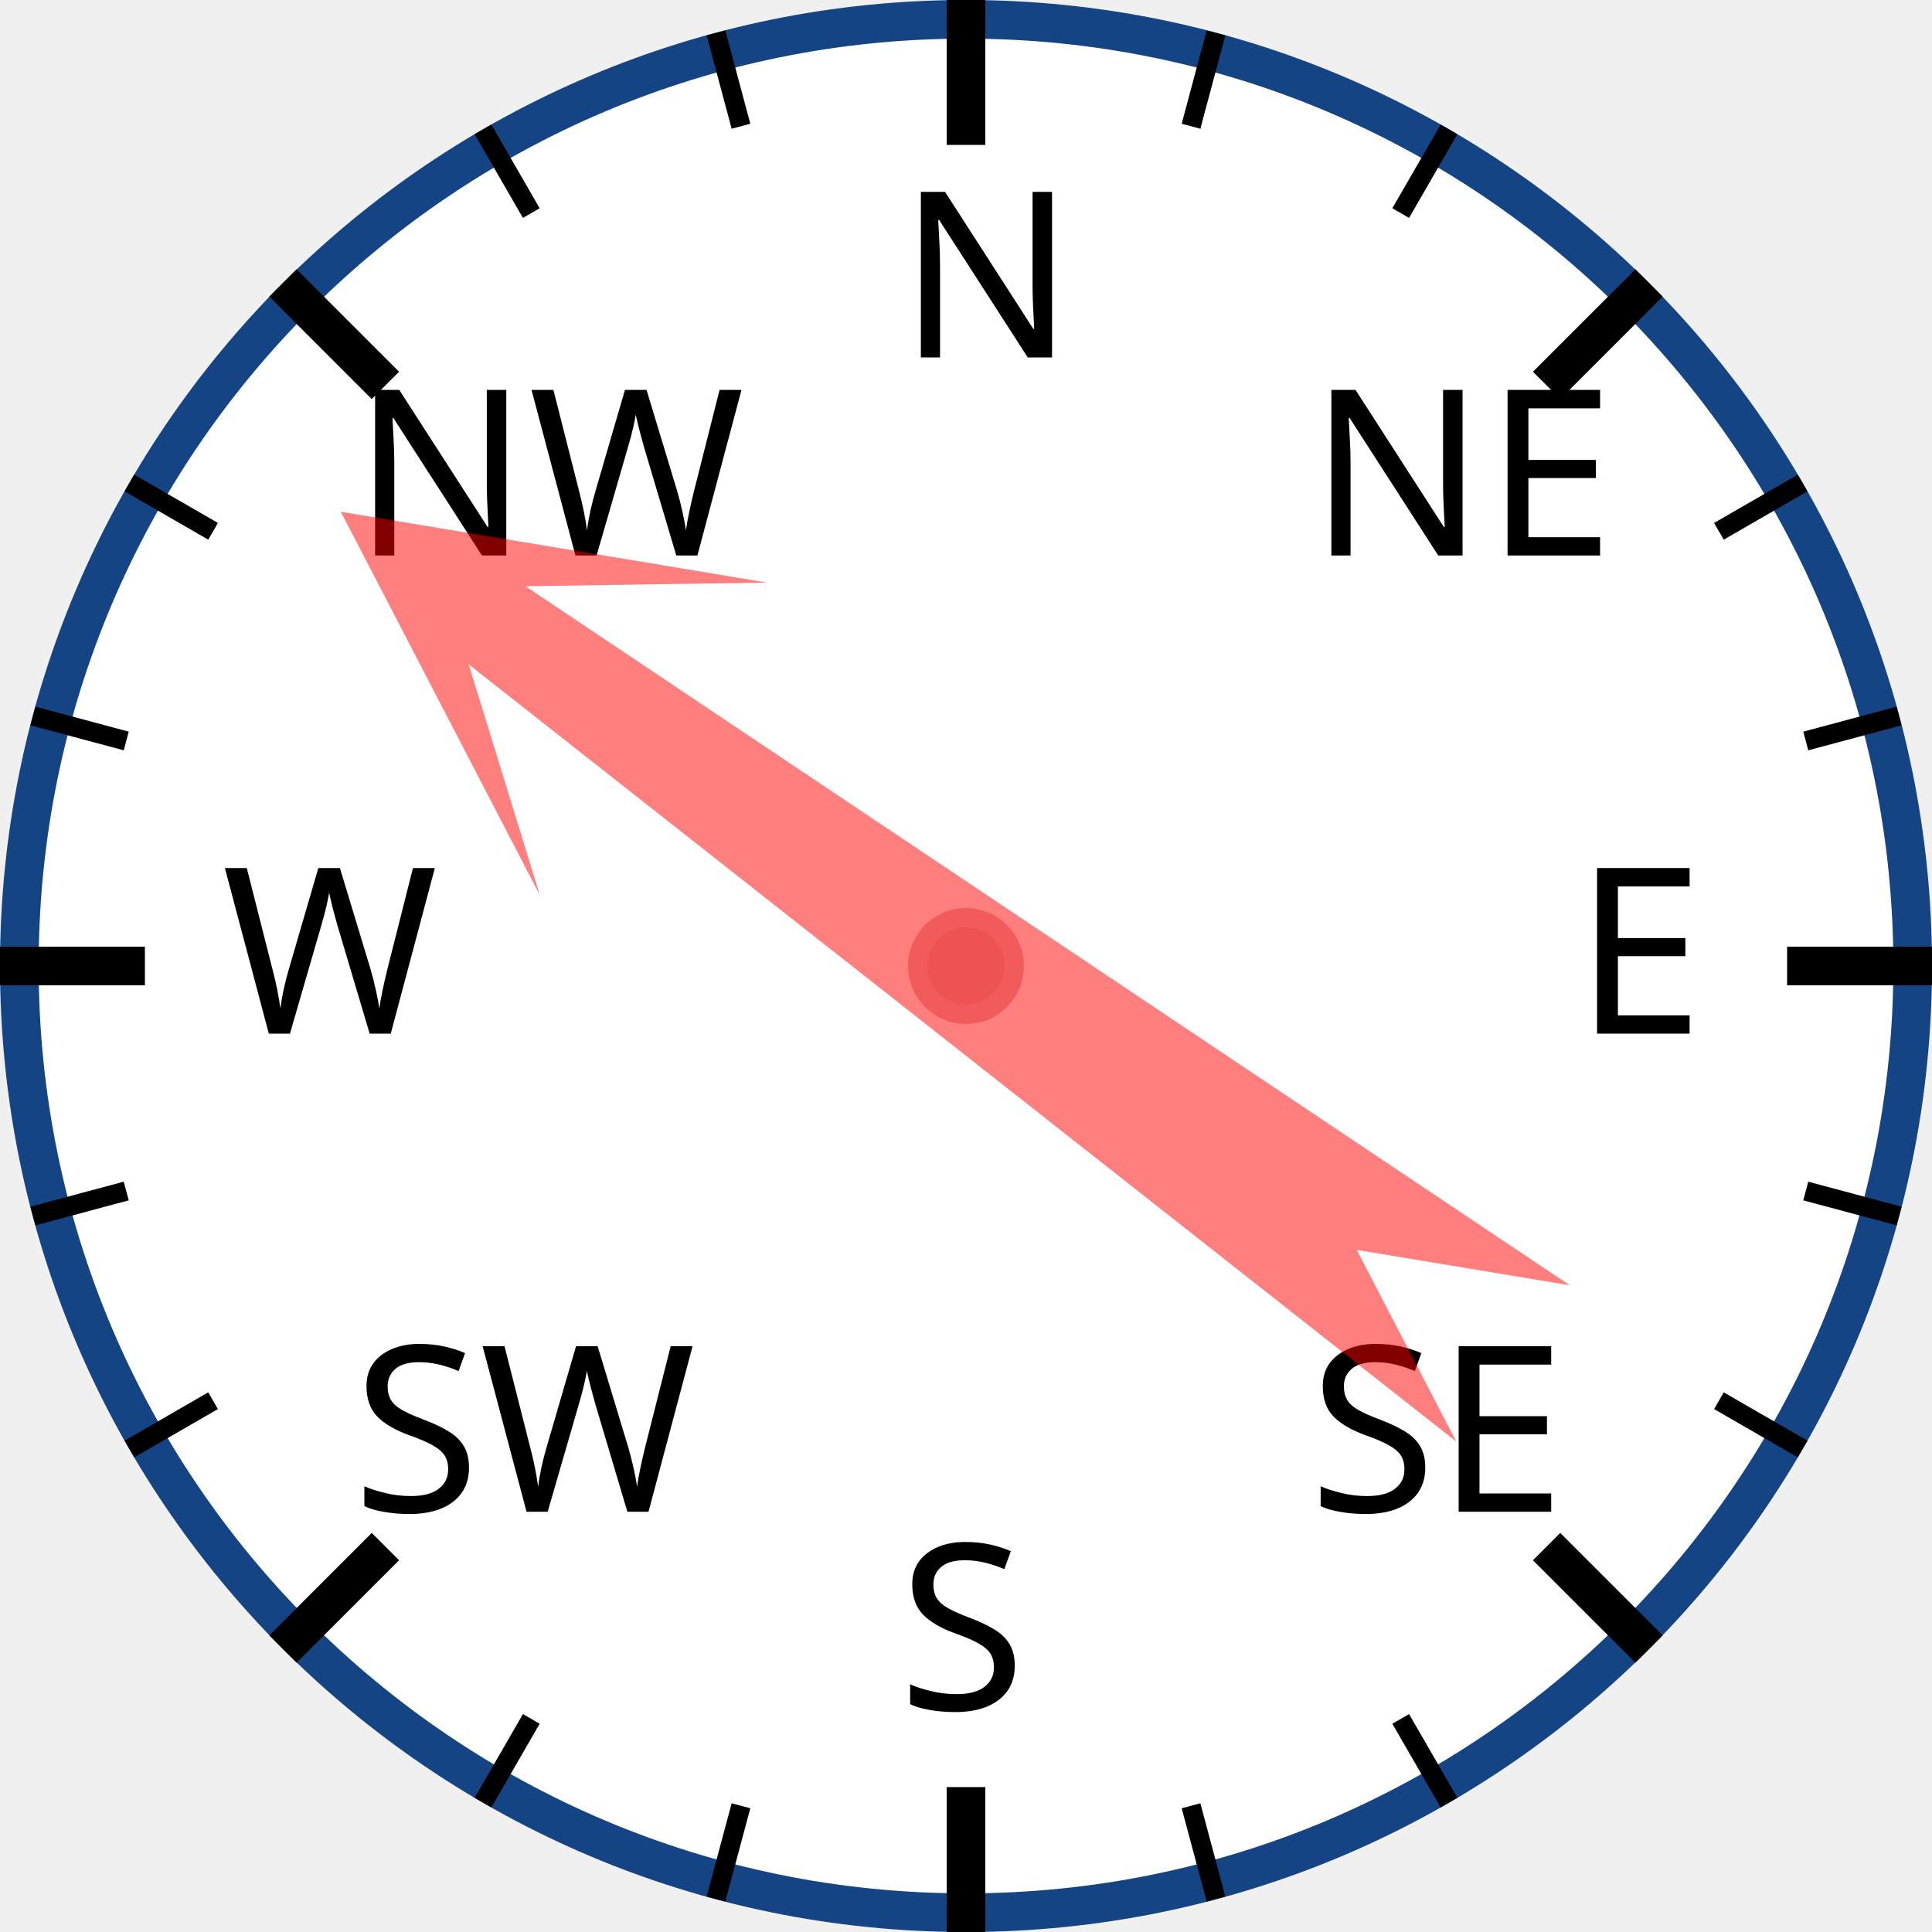
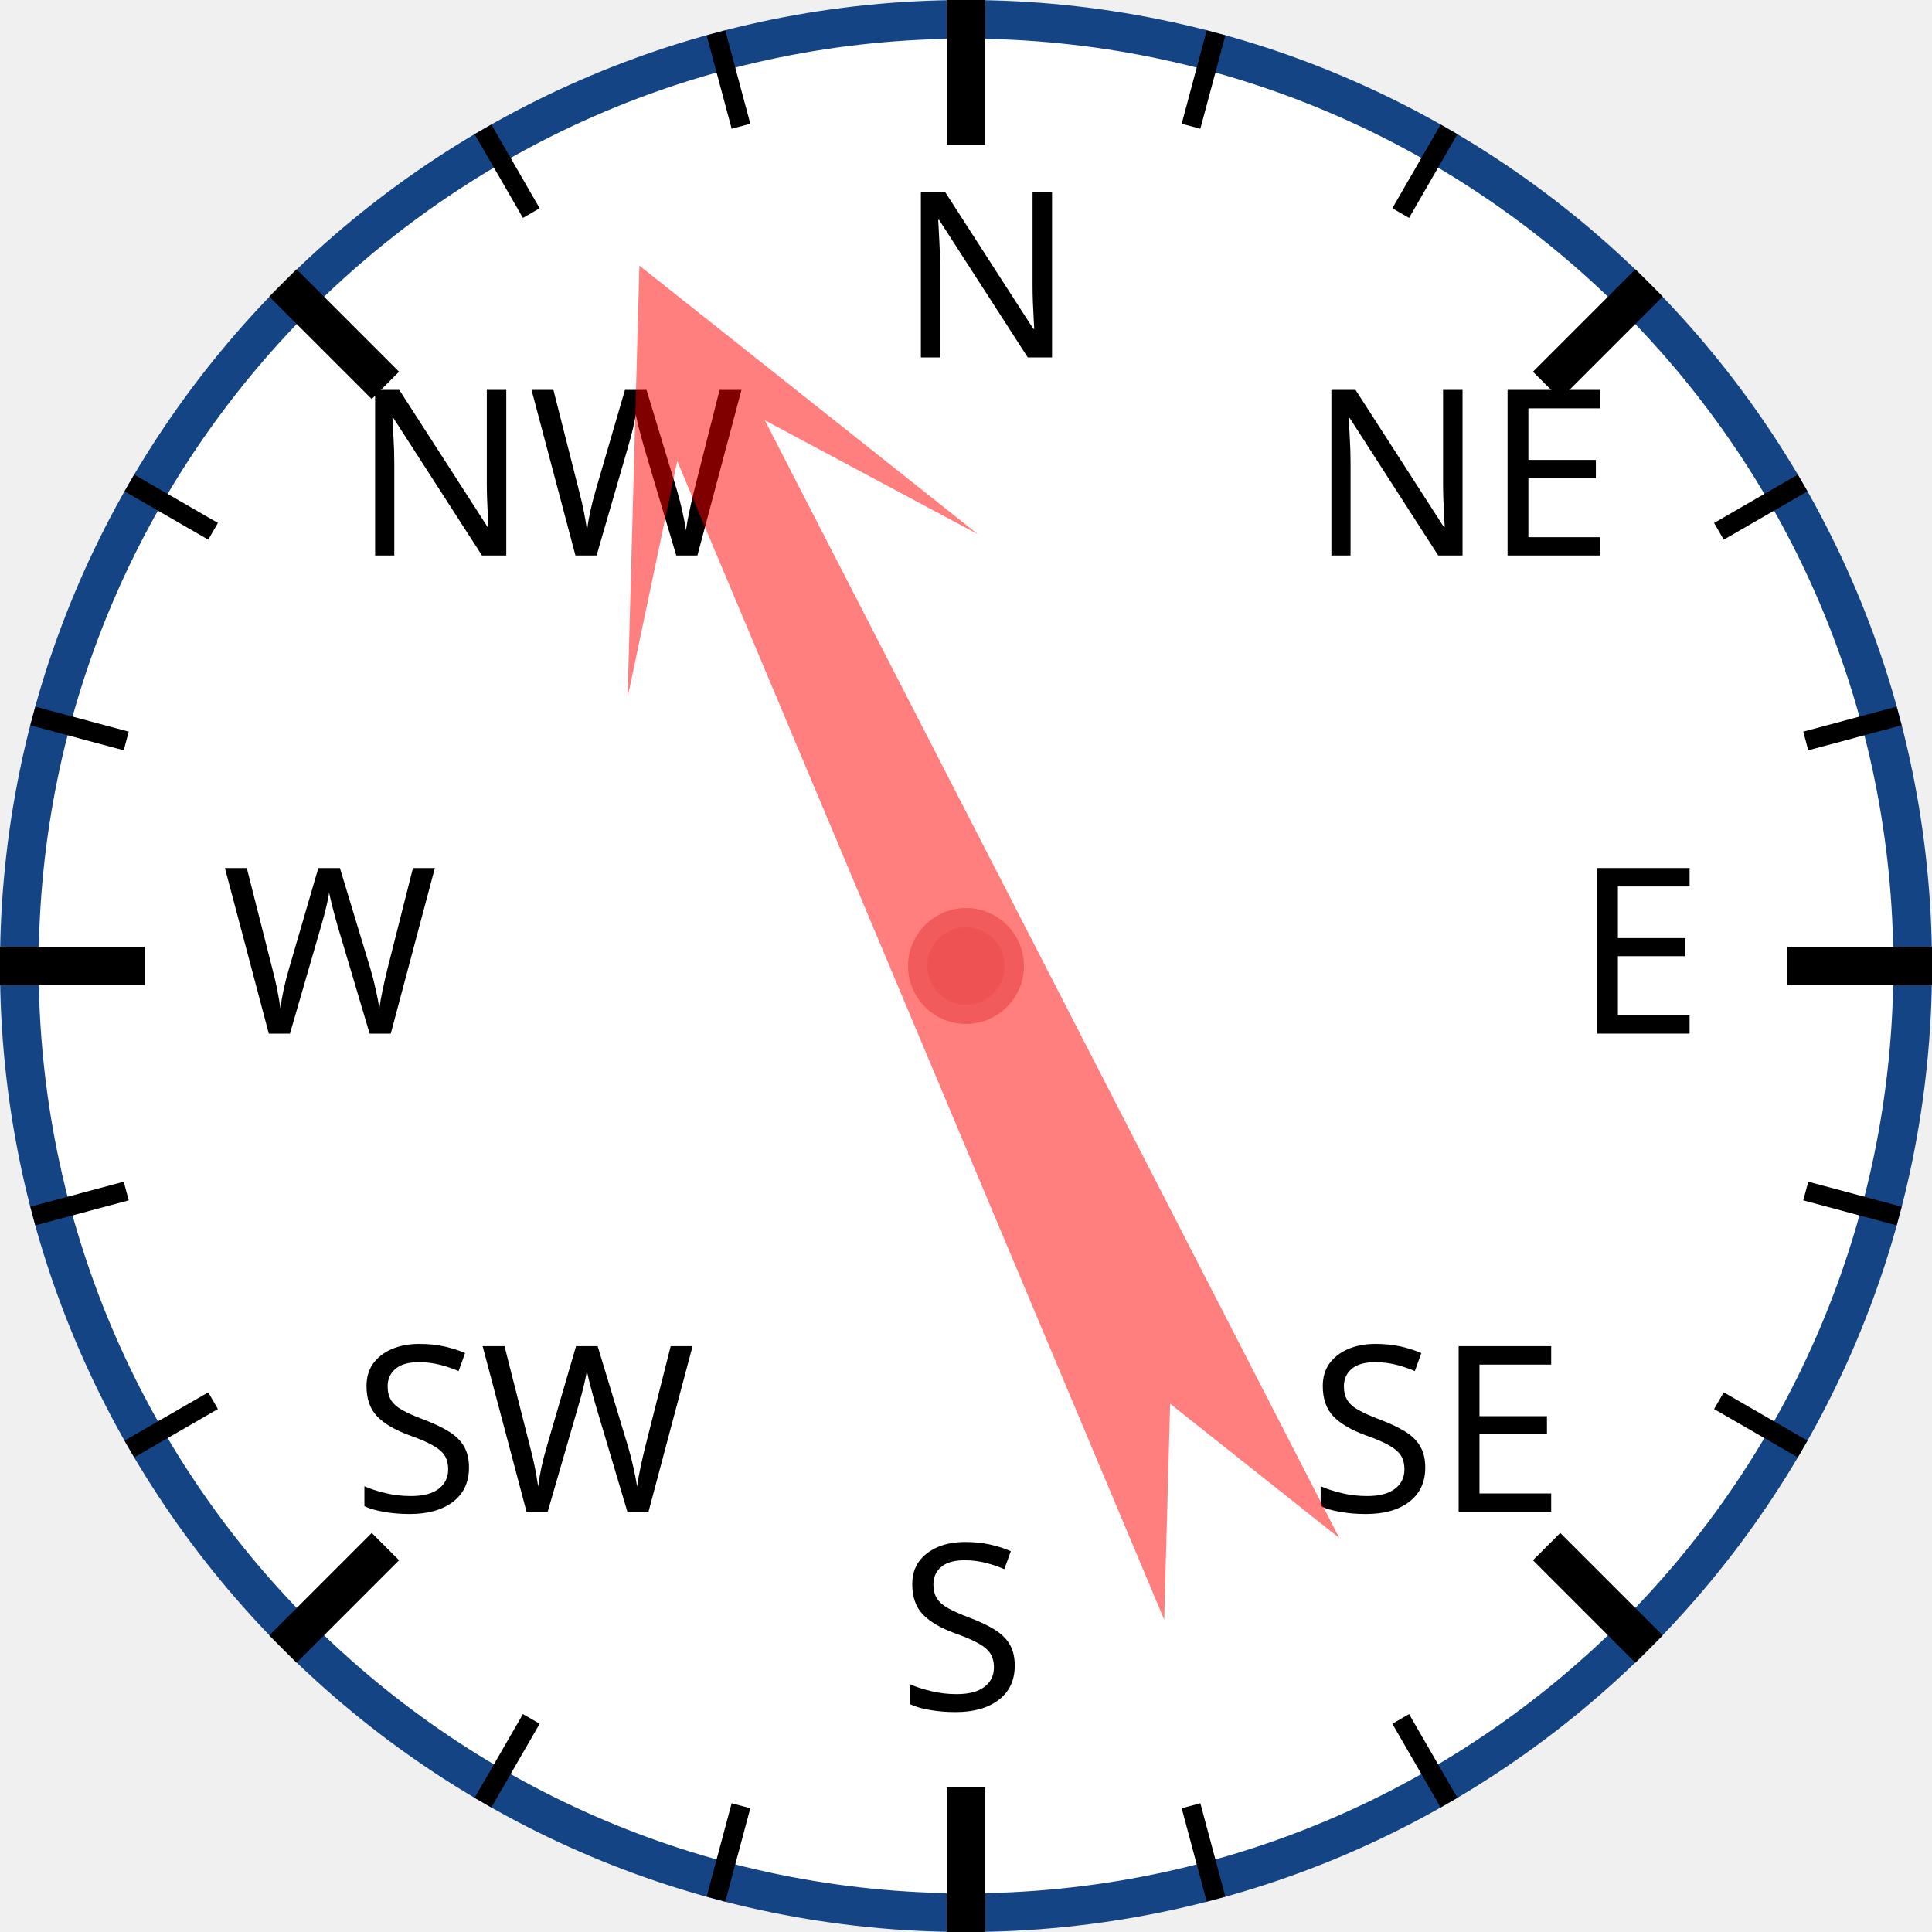
<svg xmlns="http://www.w3.org/2000/svg" width="120px" height="120px" viewBox="0 0 200 200">
  <circle cx="100" cy="100" r="98" style="fill: white; stroke: #154485; stroke-width: 4;" />
  <text x="93.0" y="37.0" style="font-family: sans-serif; font-size: 18pt;">N</text>
  <line x1="100.0" y1="0.0" x2="100.0" y2="15.0" style="stroke: black; stroke-width: 4;" />
  <line x1="74.118" y1="3.407" x2="76.706" y2="13.067" style="stroke: black; stroke-width: 2;" />
  <line x1="50" y1="13.397" x2="55" y2="22.058" style="stroke: black; stroke-width: 2;" />
  <text x="36.503" y="57.503" style="font-family: sans-serif; font-size: 18pt;">NW</text>
  <line x1="29.289" y1="29.289" x2="39.896" y2="39.896" style="stroke: black; stroke-width: 4;" />
  <line x1="13.397" y1="50" x2="22.058" y2="55" style="stroke: black; stroke-width: 2;" />
  <line x1="3.407" y1="74.118" x2="13.067" y2="76.706" style="stroke: black; stroke-width: 2;" />
  <text x="23.0" y="107.0" style="font-family: sans-serif; font-size: 18pt;">W</text>
  <line x1="0.0" y1="100.0" x2="15.0" y2="100.0" style="stroke: black; stroke-width: 4;" />
  <line x1="3.407" y1="125.882" x2="13.067" y2="123.294" style="stroke: black; stroke-width: 2;" />
  <line x1="13.397" y1="150" x2="22.058" y2="145" style="stroke: black; stroke-width: 2;" />
  <text x="36.503" y="156.497" style="font-family: sans-serif; font-size: 18pt;">SW</text>
  <line x1="29.289" y1="170.711" x2="39.896" y2="160.104" style="stroke: black; stroke-width: 4;" />
  <line x1="50" y1="186.603" x2="55" y2="177.942" style="stroke: black; stroke-width: 2;" />
  <line x1="74.118" y1="196.593" x2="76.706" y2="186.933" style="stroke: black; stroke-width: 2;" />
  <text x="93" y="177.0" style="font-family: sans-serif; font-size: 18pt;">S</text>
  <line x1="100" y1="200.0" x2="100" y2="185.0" style="stroke: black; stroke-width: 4;" />
  <line x1="125.882" y1="196.593" x2="123.294" y2="186.933" style="stroke: black; stroke-width: 2;" />
  <line x1="150.0" y1="186.603" x2="145.0" y2="177.942" style="stroke: black; stroke-width: 2;" />
  <text x="135.497" y="156.497" style="font-family: sans-serif; font-size: 18pt;">SE</text>
  <line x1="170.711" y1="170.711" x2="160.104" y2="160.104" style="stroke: black; stroke-width: 4;" />
  <line x1="186.603" y1="150" x2="177.942" y2="145" style="stroke: black; stroke-width: 2;" />
  <line x1="196.593" y1="125.882" x2="186.933" y2="123.294" style="stroke: black; stroke-width: 2;" />
  <text x="163.0" y="107" style="font-family: sans-serif; font-size: 18pt;">E</text>
  <line x1="200.0" y1="100" x2="185.0" y2="100" style="stroke: black; stroke-width: 4;" />
  <line x1="196.593" y1="74.118" x2="186.933" y2="76.706" style="stroke: black; stroke-width: 2;" />
  <line x1="186.603" y1="50" x2="177.942" y2="55" style="stroke: black; stroke-width: 2;" />
  <text x="135.497" y="57.503" style="font-family: sans-serif; font-size: 18pt;">NE</text>
  <line x1="170.711" y1="29.289" x2="160.104" y2="39.896" style="stroke: black; stroke-width: 4;" />
  <line x1="150" y1="13.397" x2="145" y2="22.058" style="stroke: black; stroke-width: 2;" />
  <line x1="125.882" y1="3.407" x2="123.294" y2="13.067" style="stroke: black; stroke-width: 2;" />
-   <polygon points="100 20 120 60 105 40 110 170 100 150 90 170 95 40 80 60" style="fill: red; fill-opacity: 0.5;" transform="rotate(306,100,100)" />
+   <polygon points="100 20 120 60 105 40 110 170 100 150 90 170 95 40 80 60" style="fill: red; fill-opacity: 0.5;" transform="rotate(335,100,100)" />
  <circle cx="100" cy="100" r="5" style="fill: #EE5252; stroke: #F25B5B; stroke-width: 2;" />
</svg>
